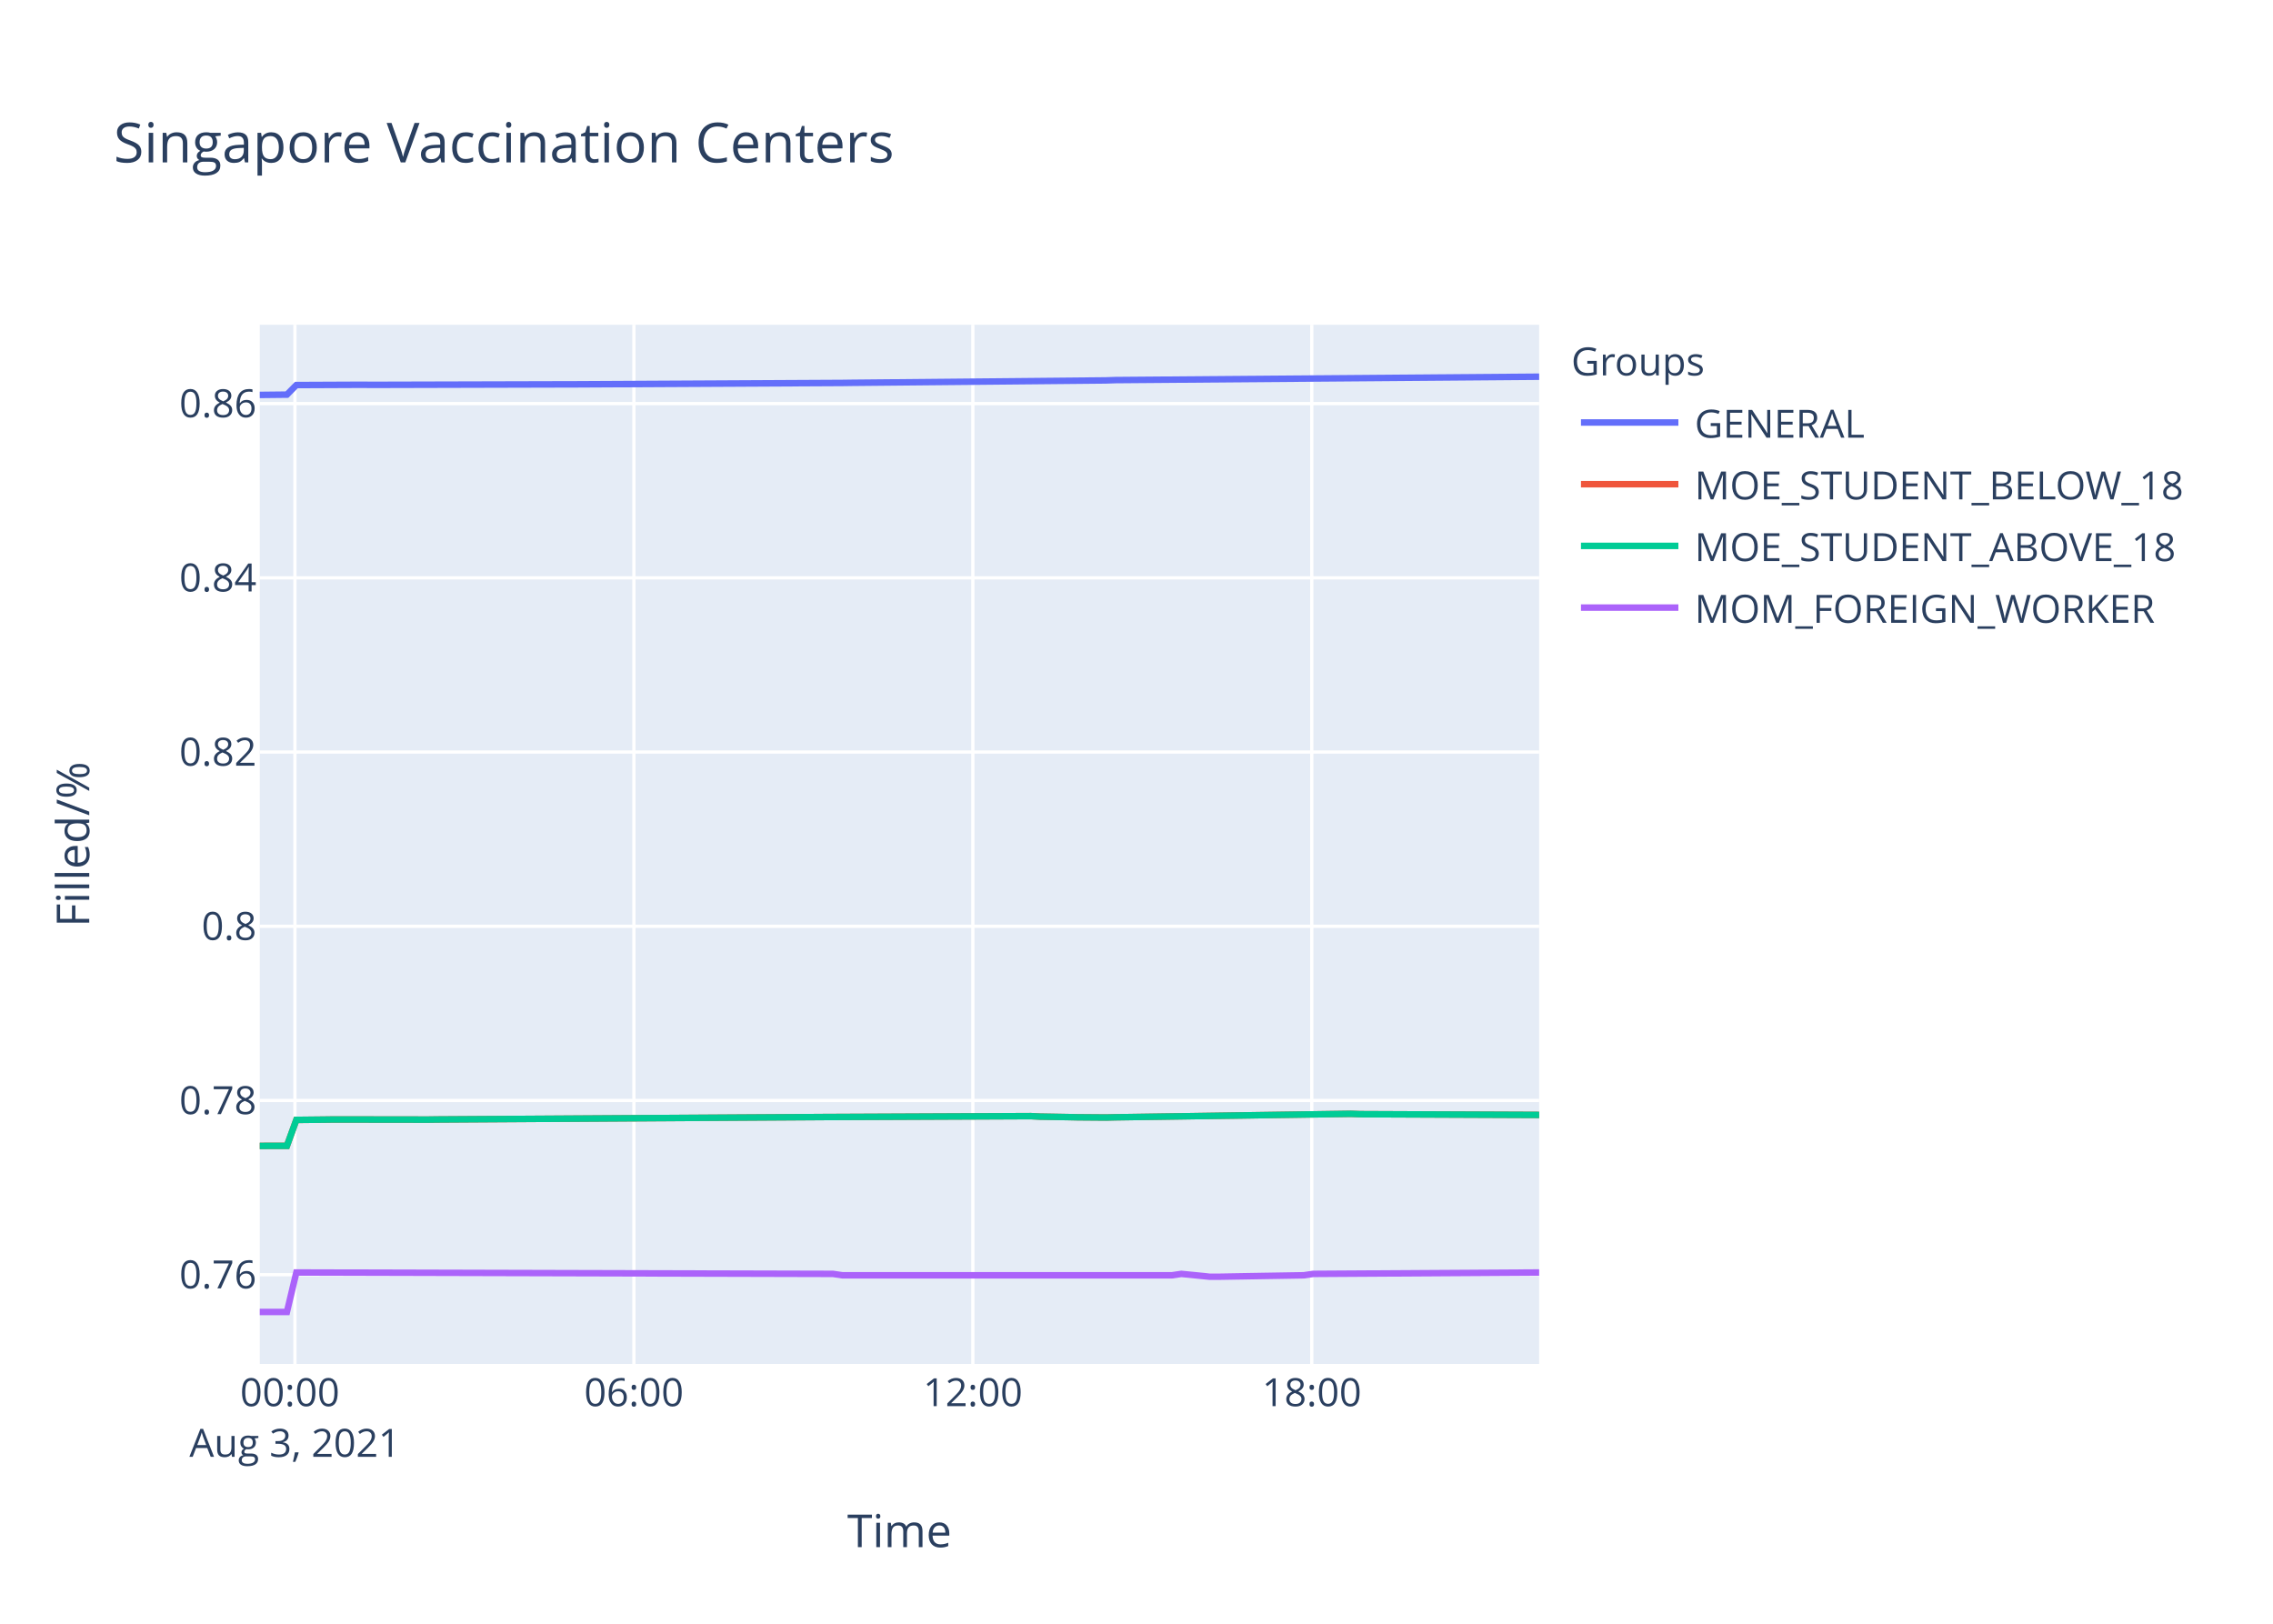
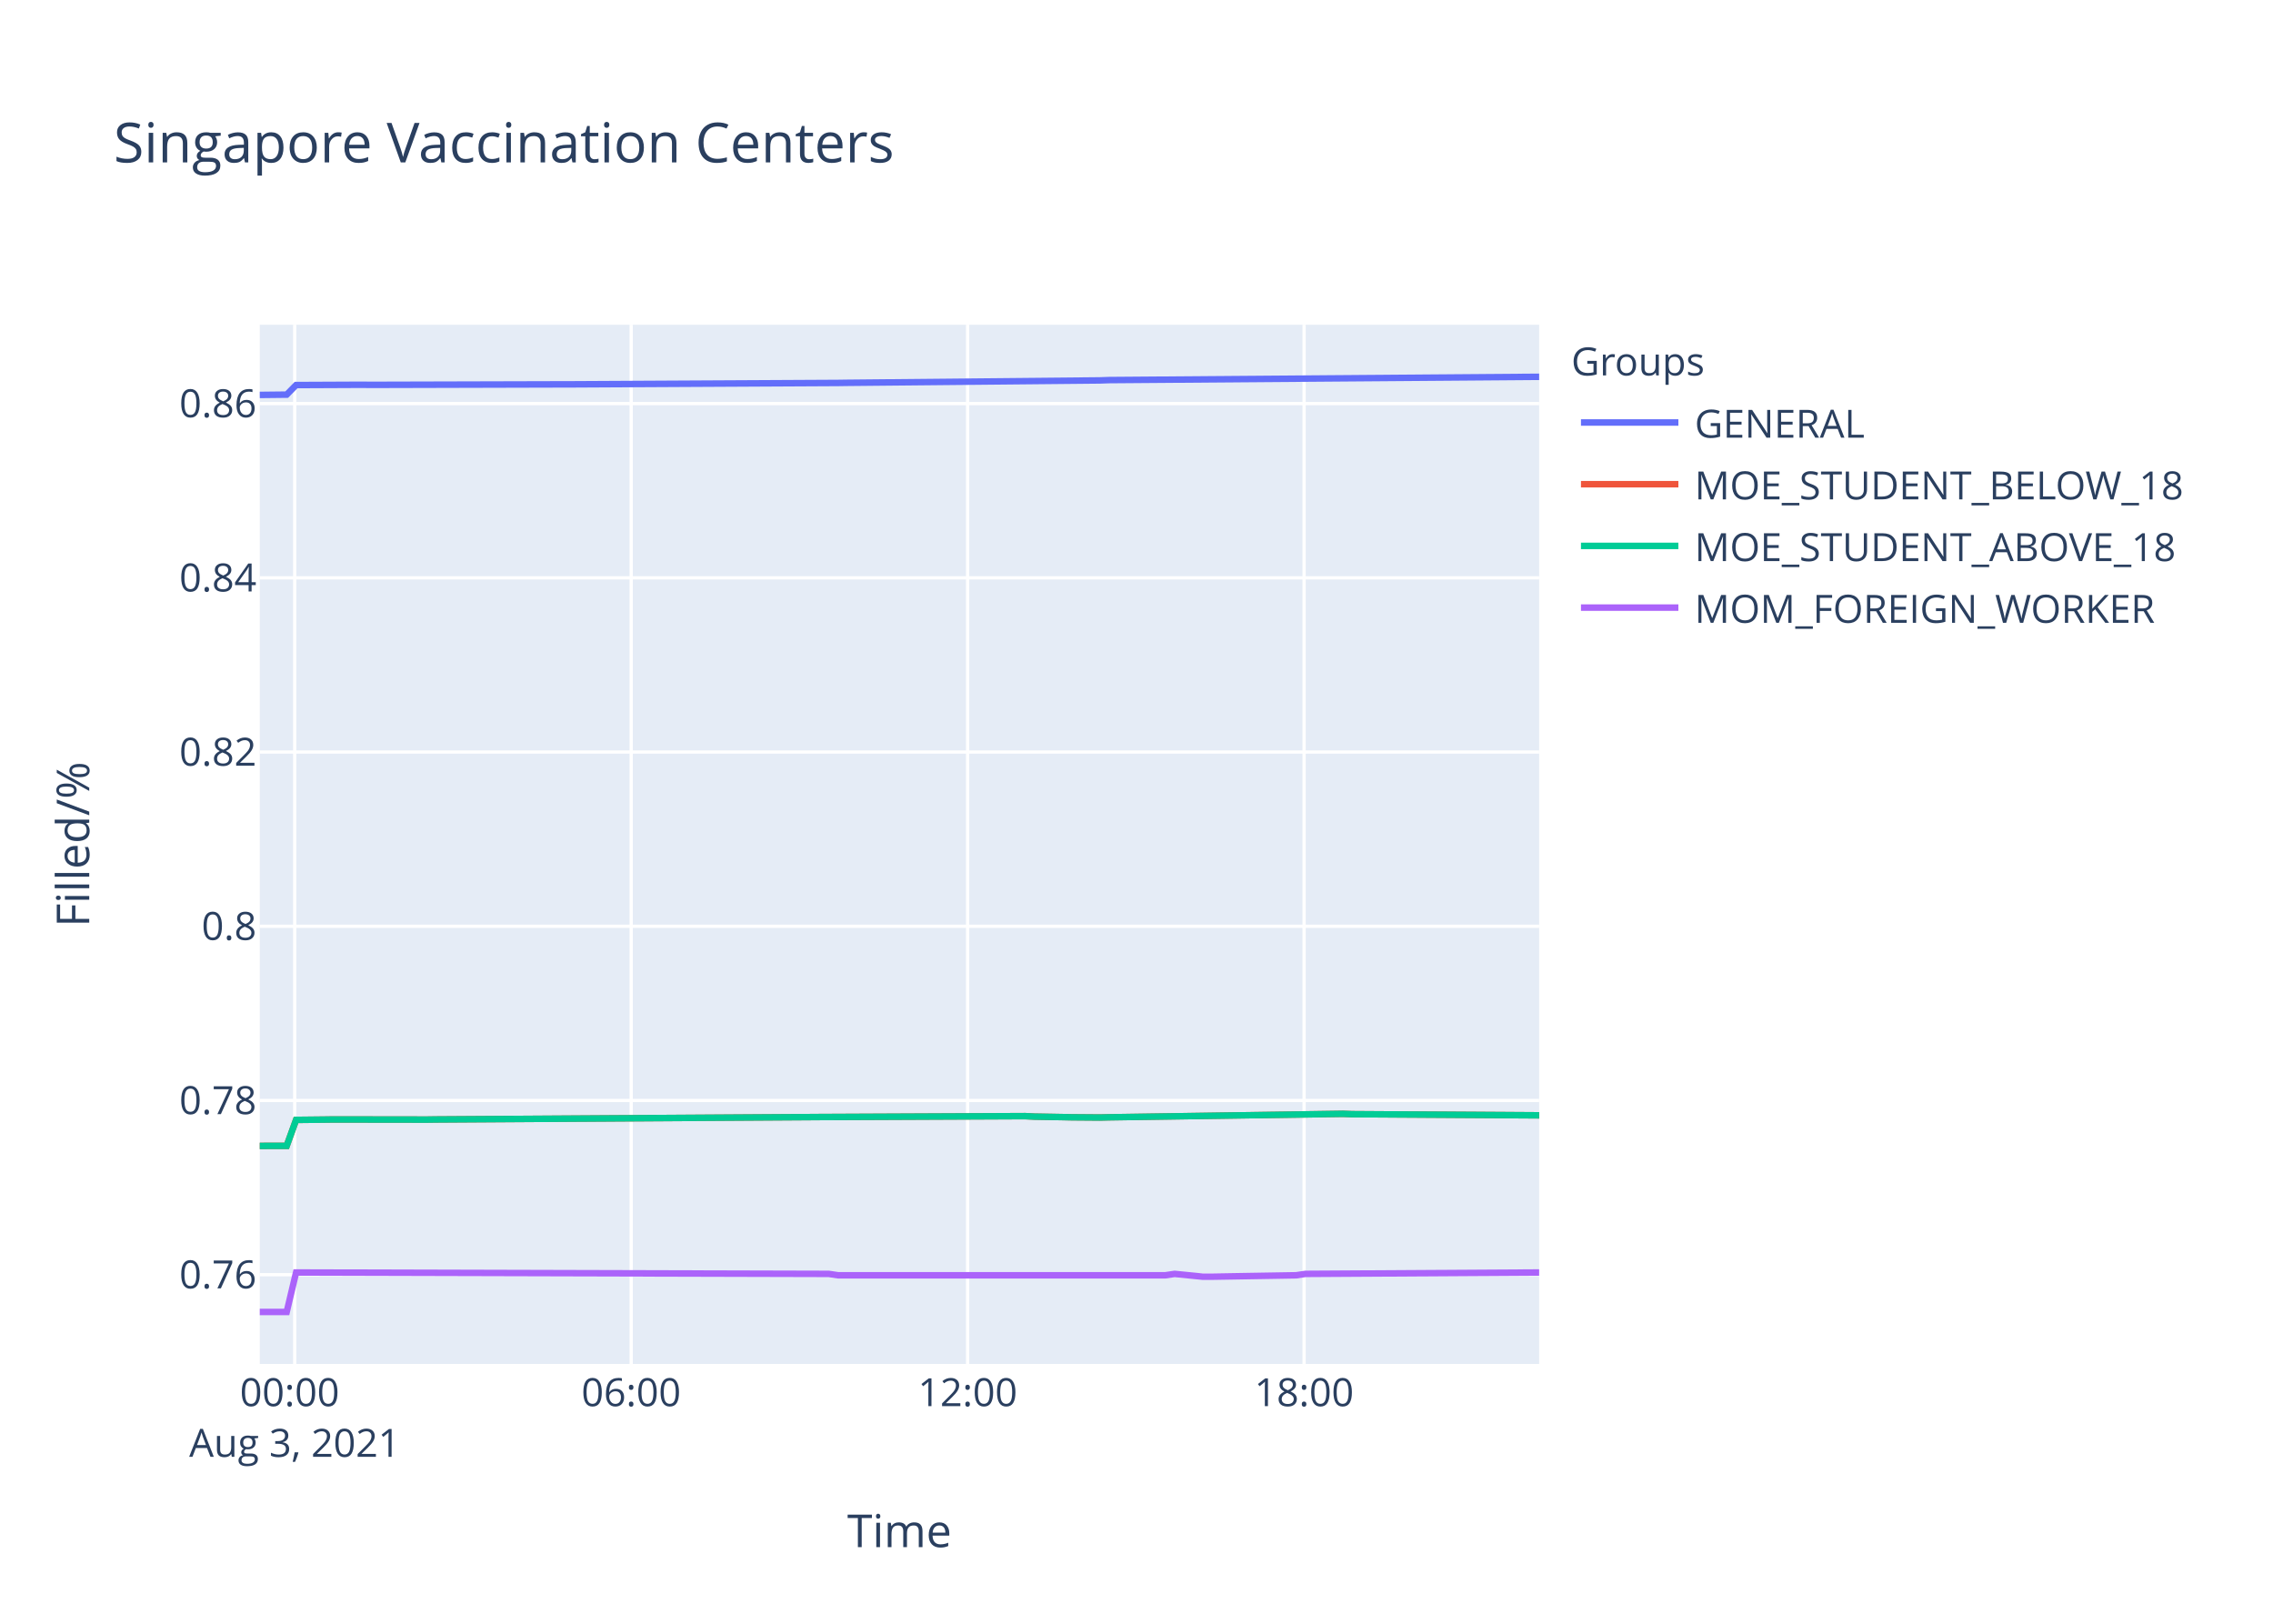
<svg xmlns="http://www.w3.org/2000/svg" class="main-svg" width="700" height="500" style="" viewBox="0 0 700 500">
  <rect x="0" y="0" width="700" height="500" style="fill: rgb(255, 255, 255); fill-opacity: 1;" />
-   <defs id="defs-befc61">
+   <defs id="defs-04b6c6">
    <g class="clips">
-       <clipPath id="clipbefc61xyplot" class="plotclip">
+       <clipPath id="clip04b6c6xyplot" class="plotclip">
        <rect width="394" height="320" />
      </clipPath>
-       <clipPath class="axesclip" id="clipbefc61x">
+       <clipPath class="axesclip" id="clip04b6c6x">
        <rect x="80" y="0" width="394" height="500" />
      </clipPath>
-       <clipPath class="axesclip" id="clipbefc61y">
+       <clipPath class="axesclip" id="clip04b6c6y">
        <rect x="0" y="100" width="700" height="320" />
      </clipPath>
-       <clipPath class="axesclip" id="clipbefc61xy">
+       <clipPath class="axesclip" id="clip04b6c6xy">
        <rect x="80" y="100" width="394" height="320" />
      </clipPath>
    </g>
    <g class="gradients" />
  </defs>
  <g class="bglayer">
    <rect class="bg" x="80" y="100" width="394" height="320" style="fill: rgb(229, 236, 246); fill-opacity: 1; stroke-width: 0;" />
  </g>
  <g class="layer-below">
    <g class="imagelayer" />
    <g class="shapelayer" />
  </g>
  <g class="cartesianlayer">
    <g class="subplot xy">
      <g class="layer-subplot">
        <g class="shapelayer" />
        <g class="imagelayer" />
      </g>
      <g class="gridlayer">
        <g class="x">
-           <path class="xgrid crisp" transform="translate(90.83,0)" d="M0,100v320" style="stroke: rgb(255, 255, 255); stroke-opacity: 1; stroke-width: 1px;" />
-           <path class="xgrid crisp" transform="translate(195.22,0)" d="M0,100v320" style="stroke: rgb(255, 255, 255); stroke-opacity: 1; stroke-width: 1px;" />
-           <path class="xgrid crisp" transform="translate(299.6,0)" d="M0,100v320" style="stroke: rgb(255, 255, 255); stroke-opacity: 1; stroke-width: 1px;" />
-           <path class="xgrid crisp" transform="translate(403.98,0)" d="M0,100v320" style="stroke: rgb(255, 255, 255); stroke-opacity: 1; stroke-width: 1px;" />
+           <path class="xgrid crisp" transform="translate(90.76,0)" d="M0,100v320" style="stroke: rgb(255, 255, 255); stroke-opacity: 1; stroke-width: 1px;" />
+           <path class="xgrid crisp" transform="translate(194.38,0)" d="M0,100v320" style="stroke: rgb(255, 255, 255); stroke-opacity: 1; stroke-width: 1px;" />
+           <path class="xgrid crisp" transform="translate(297.99,0)" d="M0,100v320" style="stroke: rgb(255, 255, 255); stroke-opacity: 1; stroke-width: 1px;" />
+           <path class="xgrid crisp" transform="translate(401.61,0)" d="M0,100v320" style="stroke: rgb(255, 255, 255); stroke-opacity: 1; stroke-width: 1px;" />
        </g>
        <g class="y">
          <path class="ygrid crisp" transform="translate(0,392.52)" d="M80,0h394" style="stroke: rgb(255, 255, 255); stroke-opacity: 1; stroke-width: 1px;" />
          <path class="ygrid crisp" transform="translate(0,338.87)" d="M80,0h394" style="stroke: rgb(255, 255, 255); stroke-opacity: 1; stroke-width: 1px;" />
          <path class="ygrid crisp" transform="translate(0,285.23)" d="M80,0h394" style="stroke: rgb(255, 255, 255); stroke-opacity: 1; stroke-width: 1px;" />
          <path class="ygrid crisp" transform="translate(0,231.58)" d="M80,0h394" style="stroke: rgb(255, 255, 255); stroke-opacity: 1; stroke-width: 1px;" />
          <path class="ygrid crisp" transform="translate(0,177.93)" d="M80,0h394" style="stroke: rgb(255, 255, 255); stroke-opacity: 1; stroke-width: 1px;" />
          <path class="ygrid crisp" transform="translate(0,124.28)" d="M80,0h394" style="stroke: rgb(255, 255, 255); stroke-opacity: 1; stroke-width: 1px;" />
        </g>
      </g>
      <g class="zerolinelayer" />
      <path class="xlines-below" />
      <path class="ylines-below" />
      <g class="overlines-below" />
      <g class="xaxislayer-below" />
      <g class="yaxislayer-below" />
      <g class="overaxes-below" />
-       <g class="plot" transform="translate(80,100)" clip-path="url('#clipbefc61xyplot')">
+       <g class="plot" transform="translate(80,100)" clip-path="url('#clip04b6c6xyplot')">
        <g class="scatterlayer mlayer">
-           <g class="trace scatter tracef61376" style="stroke-miterlimit: 2; opacity: 1;">
-             <g class="fills" />
-             <g class="errorbars" />
-             <g class="lines">
-               <path class="js-line" d="M0,21.61L8.36,21.52L11.26,18.57L31.55,18.48L34.45,18.51L92.44,18.36L95.34,18.36L179.42,17.92L182.33,17.88L260.62,17.14L263.52,17.04L394,16" style="vector-effect: non-scaling-stroke; fill: none; stroke: rgb(99, 110, 250); stroke-opacity: 1; stroke-width: 2px; opacity: 1;" />
-             </g>
-             <g class="points" />
-             <g class="text" />
-           </g>
-           <g class="trace scatter tracedb7444" style="stroke-miterlimit: 2; opacity: 1;">
-             <g class="fills" />
-             <g class="errorbars" />
-             <g class="lines">
-               <path class="js-line" d="M0,252.86L8.36,252.84L11.26,244.85L19.96,244.76L22.86,244.72L51.84,244.76L54.74,244.72L170.74,243.99L173.62,243.97L237.41,243.69L240.32,243.84L249.02,243.99L251.91,244.05L260.62,244.12L263.52,244.05L336,242.98L338.91,243.09L394,243.32" style="vector-effect: non-scaling-stroke; fill: none; stroke: rgb(239, 85, 59); stroke-opacity: 1; stroke-width: 2px; opacity: 1;" />
-             </g>
-             <g class="points" />
-             <g class="text" />
-           </g>
-           <g class="trace scatter trace09ded7" style="stroke-miterlimit: 2; opacity: 1;">
-             <g class="fills" />
-             <g class="errorbars" />
-             <g class="lines">
-               <path class="js-line" d="M0,252.86L8.36,252.84L11.26,244.85L19.96,244.76L22.86,244.72L51.84,244.76L54.74,244.72L170.74,243.99L173.62,243.97L237.41,243.69L240.32,243.84L249.02,243.99L251.91,244.05L260.62,244.12L263.52,244.05L336,242.98L338.91,243.09L394,243.32" style="vector-effect: non-scaling-stroke; fill: none; stroke: rgb(0, 204, 150); stroke-opacity: 1; stroke-width: 2px; opacity: 1;" />
-             </g>
-             <g class="points" />
-             <g class="text" />
-           </g>
-           <g class="trace scatter trace0ccc01" style="stroke-miterlimit: 2; opacity: 1;">
-             <g class="fills" />
-             <g class="errorbars" />
-             <g class="lines">
-               <path class="js-line" d="M0,304L8.36,304L11.26,291.84L176.52,292.27L179.42,292.7L280.91,292.7L283.81,292.27L292.52,293.13L295.41,293.13L321.51,292.7L324.4,292.27L394,291.84" style="vector-effect: non-scaling-stroke; fill: none; stroke: rgb(171, 99, 250); stroke-opacity: 1; stroke-width: 2px; opacity: 1;" />
+           <g class="trace scatter trace46c08a" style="stroke-miterlimit: 2; opacity: 1;">
+             <g class="fills" />
+             <g class="errorbars" />
+             <g class="lines">
+               <path class="js-line" d="M0,21.61L8.29,21.52L11.18,18.57L31.32,18.48L34.2,18.51L91.77,18.36L94.64,18.36L178.11,17.92L181,17.88L258.71,17.14L261.59,17.04L394,16.03" style="vector-effect: non-scaling-stroke; fill: none; stroke: rgb(99, 110, 250); stroke-opacity: 1; stroke-width: 2px; opacity: 1;" />
+             </g>
+             <g class="points" />
+             <g class="text" />
+           </g>
+           <g class="trace scatter trace01b07c" style="stroke-miterlimit: 2; opacity: 1;">
+             <g class="fills" />
+             <g class="errorbars" />
+             <g class="lines">
+               <path class="js-line" d="M0,252.86L8.29,252.84L11.18,244.85L19.82,244.76L22.69,244.72L51.47,244.76L54.34,244.72L169.49,243.99L172.35,243.97L235.67,243.69L238.56,243.84L247.2,243.99L250.07,244.05L258.71,244.12L261.59,244.05L333.54,242.98L336.43,243.09L394,243.45" style="vector-effect: non-scaling-stroke; fill: none; stroke: rgb(239, 85, 59); stroke-opacity: 1; stroke-width: 2px; opacity: 1;" />
+             </g>
+             <g class="points" />
+             <g class="text" />
+           </g>
+           <g class="trace scatter trace421d29" style="stroke-miterlimit: 2; opacity: 1;">
+             <g class="fills" />
+             <g class="errorbars" />
+             <g class="lines">
+               <path class="js-line" d="M0,252.86L8.29,252.84L11.18,244.85L19.82,244.76L22.69,244.72L51.47,244.76L54.34,244.72L169.49,243.99L172.35,243.97L235.67,243.69L238.56,243.84L247.2,243.99L250.07,244.05L258.71,244.12L261.59,244.05L333.54,242.98L336.43,243.09L394,243.45" style="vector-effect: non-scaling-stroke; fill: none; stroke: rgb(0, 204, 150); stroke-opacity: 1; stroke-width: 2px; opacity: 1;" />
+             </g>
+             <g class="points" />
+             <g class="text" />
+           </g>
+           <g class="trace scatter trace795bdd" style="stroke-miterlimit: 2; opacity: 1;">
+             <g class="fills" />
+             <g class="errorbars" />
+             <g class="lines">
+               <path class="js-line" d="M0,304L8.29,304L11.18,291.84L175.23,292.27L178.11,292.7L278.86,292.7L281.74,292.27L290.38,293.13L293.25,293.13L319.15,292.7L322.03,292.27L394,291.84" style="vector-effect: non-scaling-stroke; fill: none; stroke: rgb(171, 99, 250); stroke-opacity: 1; stroke-width: 2px; opacity: 1;" />
            </g>
            <g class="points" />
            <g class="text" />
          </g>
        </g>
      </g>
      <g class="overplot" />
      <path class="xlines-above crisp" d="M0,0" style="fill: none;" />
      <path class="ylines-above crisp" d="M0,0" style="fill: none;" />
      <g class="overlines-above" />
      <g class="xaxislayer-above">
        <g class="xtick">
-           <text text-anchor="middle" x="0" y="433" transform="translate(90.83,0)" style="font-family: 'Open Sans', verdana, arial, sans-serif; font-size: 12px; fill: rgb(42, 63, 95); fill-opacity: 1; white-space: pre;">
+           <text text-anchor="middle" x="0" y="433" transform="translate(90.76,0)" style="font-family: 'Open Sans', verdana, arial, sans-serif; font-size: 12px; fill: rgb(42, 63, 95); fill-opacity: 1; white-space: pre;">
            <tspan class="line" dy="0em" x="0" y="433">00:00</tspan>
            <tspan class="line" dy="1.3em" x="0" y="433">Aug 3, 2021</tspan>
          </text>
        </g>
        <g class="xtick">
-           <text text-anchor="middle" x="0" y="433" transform="translate(195.22,0)" style="font-family: 'Open Sans', verdana, arial, sans-serif; font-size: 12px; fill: rgb(42, 63, 95); fill-opacity: 1; white-space: pre;">06:00</text>
-         </g>
-         <g class="xtick">
-           <text text-anchor="middle" x="0" y="433" transform="translate(299.6,0)" style="font-family: 'Open Sans', verdana, arial, sans-serif; font-size: 12px; fill: rgb(42, 63, 95); fill-opacity: 1; white-space: pre;">12:00</text>
-         </g>
-         <g class="xtick">
-           <text text-anchor="middle" x="0" y="433" transform="translate(403.98,0)" style="font-family: 'Open Sans', verdana, arial, sans-serif; font-size: 12px; fill: rgb(42, 63, 95); fill-opacity: 1; white-space: pre;">18:00</text>
+           <text text-anchor="middle" x="0" y="433" transform="translate(194.38,0)" style="font-family: 'Open Sans', verdana, arial, sans-serif; font-size: 12px; fill: rgb(42, 63, 95); fill-opacity: 1; white-space: pre;">06:00</text>
+         </g>
+         <g class="xtick">
+           <text text-anchor="middle" x="0" y="433" transform="translate(297.99,0)" style="font-family: 'Open Sans', verdana, arial, sans-serif; font-size: 12px; fill: rgb(42, 63, 95); fill-opacity: 1; white-space: pre;">12:00</text>
+         </g>
+         <g class="xtick">
+           <text text-anchor="middle" x="0" y="433" transform="translate(401.61,0)" style="font-family: 'Open Sans', verdana, arial, sans-serif; font-size: 12px; fill: rgb(42, 63, 95); fill-opacity: 1; white-space: pre;">18:00</text>
        </g>
      </g>
      <g class="yaxislayer-above">
        <g class="ytick">
          <text text-anchor="end" x="79" y="4.2" transform="translate(0,392.52)" style="font-family: 'Open Sans', verdana, arial, sans-serif; font-size: 12px; fill: rgb(42, 63, 95); fill-opacity: 1; white-space: pre;">0.76</text>
        </g>
        <g class="ytick">
          <text text-anchor="end" x="79" y="4.2" transform="translate(0,338.87)" style="font-family: 'Open Sans', verdana, arial, sans-serif; font-size: 12px; fill: rgb(42, 63, 95); fill-opacity: 1; white-space: pre;">0.78</text>
        </g>
        <g class="ytick">
          <text text-anchor="end" x="79" y="4.2" transform="translate(0,285.23)" style="font-family: 'Open Sans', verdana, arial, sans-serif; font-size: 12px; fill: rgb(42, 63, 95); fill-opacity: 1; white-space: pre;">0.8</text>
        </g>
        <g class="ytick">
          <text text-anchor="end" x="79" y="4.2" transform="translate(0,231.58)" style="font-family: 'Open Sans', verdana, arial, sans-serif; font-size: 12px; fill: rgb(42, 63, 95); fill-opacity: 1; white-space: pre;">0.82</text>
        </g>
        <g class="ytick">
          <text text-anchor="end" x="79" y="4.2" transform="translate(0,177.93)" style="font-family: 'Open Sans', verdana, arial, sans-serif; font-size: 12px; fill: rgb(42, 63, 95); fill-opacity: 1; white-space: pre;">0.84</text>
        </g>
        <g class="ytick">
          <text text-anchor="end" x="79" y="4.2" transform="translate(0,124.28)" style="font-family: 'Open Sans', verdana, arial, sans-serif; font-size: 12px; fill: rgb(42, 63, 95); fill-opacity: 1; white-space: pre;">0.86</text>
        </g>
      </g>
      <g class="overaxes-above" />
    </g>
  </g>
  <g class="polarlayer" />
  <g class="ternarylayer" />
  <g class="geolayer" />
  <g class="funnelarealayer" />
  <g class="pielayer" />
  <g class="treemaplayer" />
  <g class="sunburstlayer" />
  <g class="glimages" />
-   <defs id="topdefs-befc61">
+   <defs id="topdefs-04b6c6">
    <g class="clips" />
-     <clipPath id="legendbefc61">
+     <clipPath id="legend04b6c6">
      <rect width="206" height="102" x="0" y="0" />
    </clipPath>
  </defs>
  <g class="layer-above">
    <g class="imagelayer" />
    <g class="shapelayer" />
  </g>
  <g class="infolayer">
    <g class="legend" pointer-events="all" transform="translate(481.88,100)">
      <rect class="bg" shape-rendering="crispEdges" width="206" height="102" x="0" y="0" style="stroke: rgb(68, 68, 68); stroke-opacity: 1; fill: rgb(255, 255, 255); fill-opacity: 1; stroke-width: 0px;" />
-       <g class="scrollbox" transform="" clip-path="url('#legendbefc61')">
+       <g class="scrollbox" transform="" clip-path="url('#legend04b6c6')">
        <text class="legendtitletext" text-anchor="start" x="2" y="15.6" style="font-family: 'Open Sans', verdana, arial, sans-serif; font-size: 12px; fill: rgb(42, 63, 95); fill-opacity: 1; white-space: pre;">Groups</text>
        <g class="groups" transform="">
          <g class="traces" transform="translate(0,30.1)" style="opacity: 1;">
            <text class="legendtext" text-anchor="start" x="40" y="4.68" style="font-family: 'Open Sans', verdana, arial, sans-serif; font-size: 12px; fill: rgb(42, 63, 95); fill-opacity: 1; white-space: pre;">GENERAL</text>
            <g class="layers" style="opacity: 1;">
              <g class="legendfill" />
              <g class="legendlines">
                <path class="js-line" d="M5,0h30" style="fill: none; stroke: rgb(99, 110, 250); stroke-opacity: 1; stroke-width: 2px;" />
              </g>
              <g class="legendsymbols">
                <g class="legendpoints" />
              </g>
            </g>
            <rect class="legendtoggle" x="0" y="-9.5" width="200.906" height="19" style="fill: rgb(0, 0, 0); fill-opacity: 0;" />
          </g>
        </g>
        <g class="groups" transform="">
          <g class="traces" transform="translate(0,49.1)" style="opacity: 1;">
            <text class="legendtext" text-anchor="start" x="40" y="4.68" style="font-family: 'Open Sans', verdana, arial, sans-serif; font-size: 12px; fill: rgb(42, 63, 95); fill-opacity: 1; white-space: pre;">MOE_STUDENT_BELOW_18</text>
            <g class="layers" style="opacity: 1;">
              <g class="legendfill" />
              <g class="legendlines">
                <path class="js-line" d="M5,0h30" style="fill: none; stroke: rgb(239, 85, 59); stroke-opacity: 1; stroke-width: 2px;" />
              </g>
              <g class="legendsymbols">
                <g class="legendpoints" />
              </g>
            </g>
            <rect class="legendtoggle" x="0" y="-9.5" width="200.906" height="19" style="fill: rgb(0, 0, 0); fill-opacity: 0;" />
          </g>
        </g>
        <g class="groups" transform="">
          <g class="traces" transform="translate(0,68.1)" style="opacity: 1;">
            <text class="legendtext" text-anchor="start" x="40" y="4.68" style="font-family: 'Open Sans', verdana, arial, sans-serif; font-size: 12px; fill: rgb(42, 63, 95); fill-opacity: 1; white-space: pre;">MOE_STUDENT_ABOVE_18</text>
            <g class="layers" style="opacity: 1;">
              <g class="legendfill" />
              <g class="legendlines">
                <path class="js-line" d="M5,0h30" style="fill: none; stroke: rgb(0, 204, 150); stroke-opacity: 1; stroke-width: 2px;" />
              </g>
              <g class="legendsymbols">
                <g class="legendpoints" />
              </g>
            </g>
            <rect class="legendtoggle" x="0" y="-9.5" width="200.906" height="19" style="fill: rgb(0, 0, 0); fill-opacity: 0;" />
          </g>
        </g>
        <g class="groups" transform="">
          <g class="traces" transform="translate(0,87.1)" style="opacity: 1;">
            <text class="legendtext" text-anchor="start" x="40" y="4.68" style="font-family: 'Open Sans', verdana, arial, sans-serif; font-size: 12px; fill: rgb(42, 63, 95); fill-opacity: 1; white-space: pre;">MOM_FOREIGN_WORKER</text>
            <g class="layers" style="opacity: 1;">
              <g class="legendfill" />
              <g class="legendlines">
                <path class="js-line" d="M5,0h30" style="fill: none; stroke: rgb(171, 99, 250); stroke-opacity: 1; stroke-width: 2px;" />
              </g>
              <g class="legendsymbols">
                <g class="legendpoints" />
              </g>
            </g>
            <rect class="legendtoggle" x="0" y="-9.5" width="200.906" height="19" style="fill: rgb(0, 0, 0); fill-opacity: 0;" />
          </g>
        </g>
      </g>
      <rect class="scrollbar" rx="20" ry="3" width="0" height="0" x="0" y="0" style="fill: rgb(128, 139, 164); fill-opacity: 1;" />
    </g>
    <g class="g-gtitle">
      <text class="gtitle" x="35" y="50" text-anchor="start" dy="0em" style="font-family: 'Open Sans', verdana, arial, sans-serif; font-size: 17px; fill: rgb(42, 63, 95); opacity: 1; font-weight: normal; white-space: pre;">Singapore Vaccination Centers</text>
    </g>
    <g class="g-xtitle">
      <text class="xtitle" x="277" y="476.409" text-anchor="middle" style="font-family: 'Open Sans', verdana, arial, sans-serif; font-size: 14px; fill: rgb(42, 63, 95); opacity: 1; font-weight: normal; white-space: pre;">Time</text>
    </g>
    <g class="g-ytitle">
      <text class="ytitle" transform="rotate(-90,27.48125,260)" x="27.481" y="260" text-anchor="middle" style="font-family: 'Open Sans', verdana, arial, sans-serif; font-size: 14px; fill: rgb(42, 63, 95); opacity: 1; font-weight: normal; white-space: pre;">Filled/%</text>
    </g>
  </g>
</svg>
